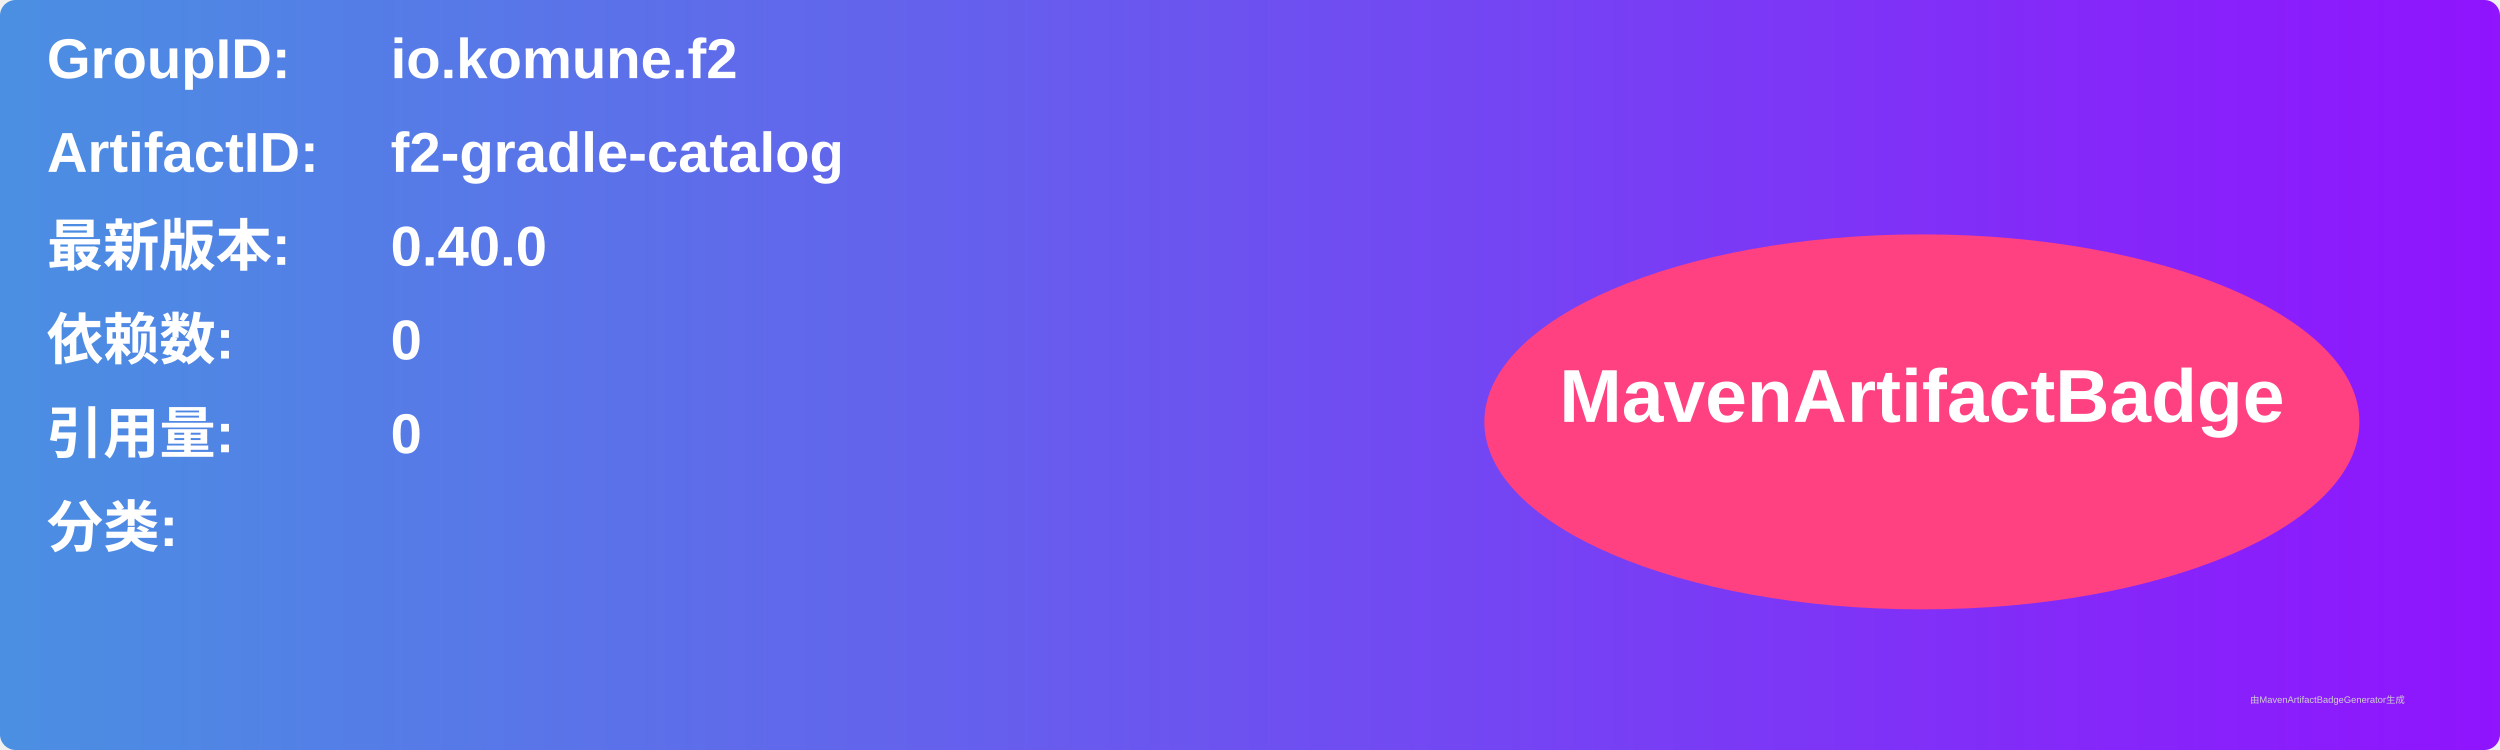
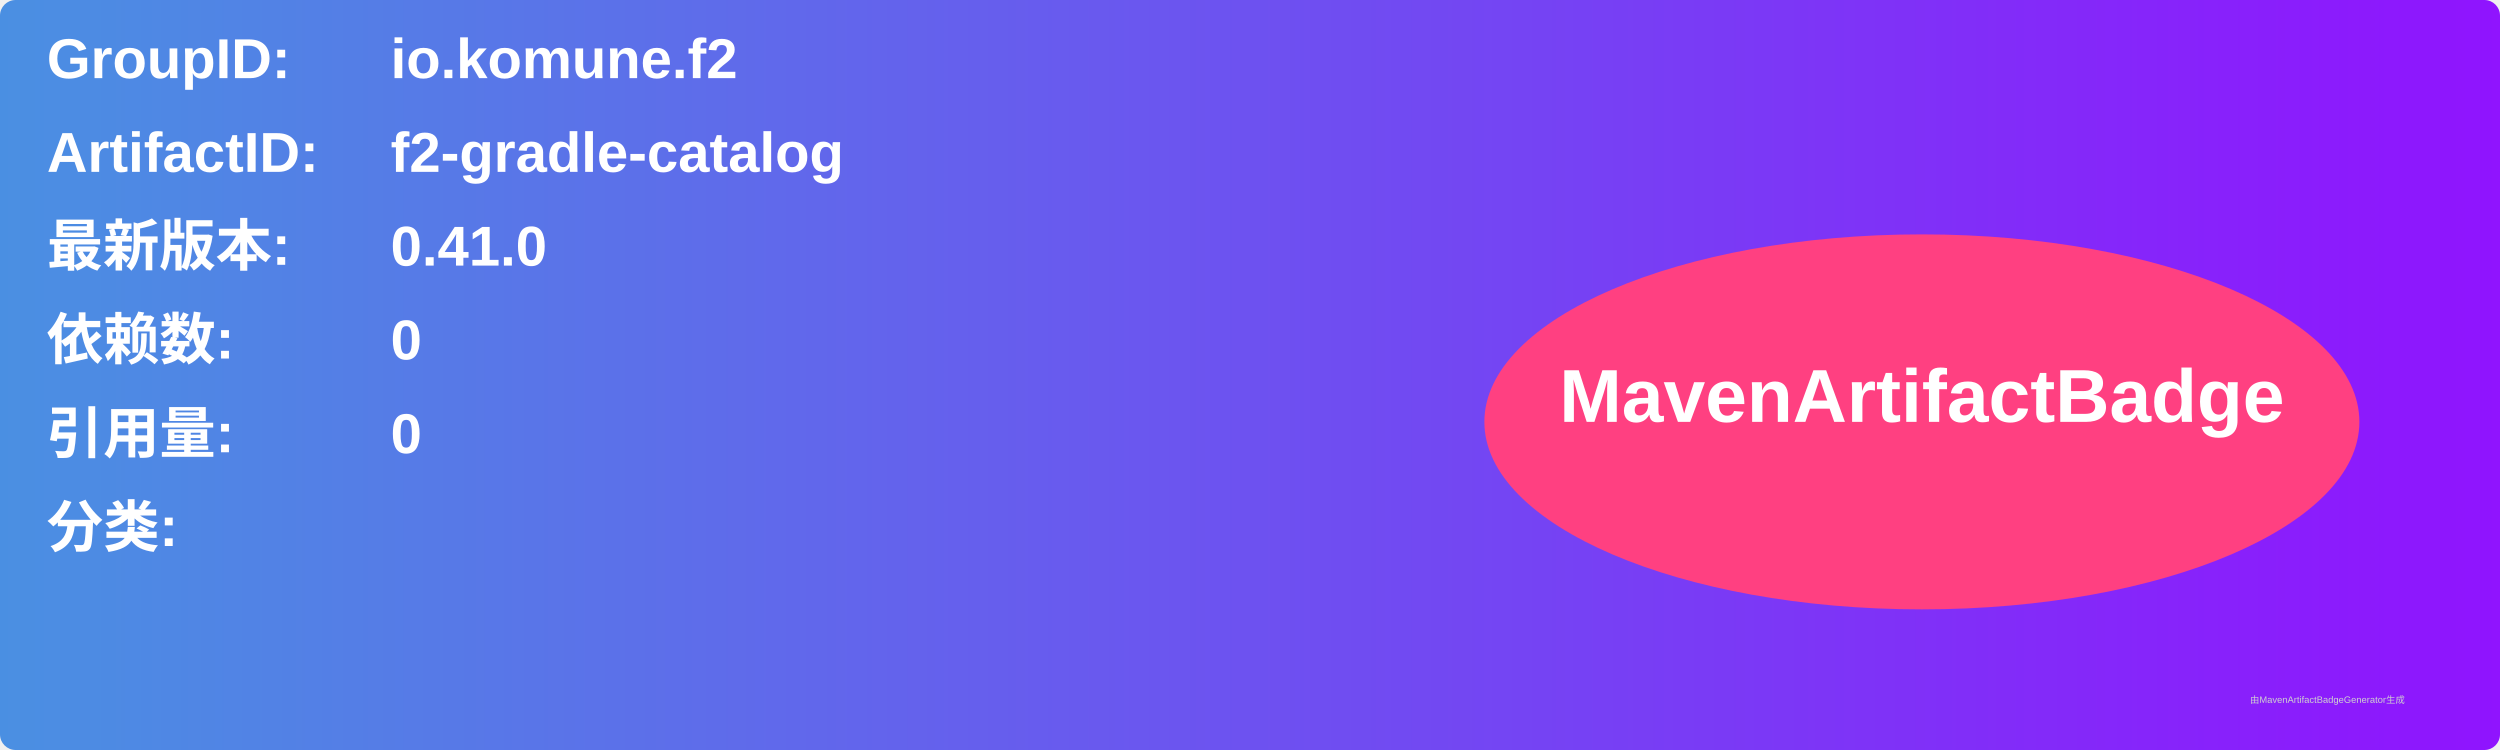
<svg xmlns="http://www.w3.org/2000/svg" width="800" height="240" viewBox="0 0 800 240">
  <linearGradient id="grad" x1="0%" y1="0%" x2="100%" y2="0%">
    <stop offset="0%" stop-color="#4a90e2" />
    <stop offset="100%" stop-color="#9013fe" />
  </linearGradient>
  <rect width="100%" height="100%" rx="5" ry="5" fill="url(#grad)" />
  <g transform="translate(15, 15)">
    <text x="0" y="10" font-family="Arial" font-size="18" fill="white" font-weight="bold" width="260">GroupID:</text>
    <text x="110" y="10" font-family="Arial" font-size="18" fill="white" font-weight="bold" width="460">io.komune.f2</text>
    <text x="0" y="40" font-family="Arial" font-size="18" fill="white" font-weight="bold" width="260">ArtifactID:</text>
    <text x="110" y="40" font-family="Arial" font-size="18" fill="white" font-weight="bold" width="460">f2-gradle-catalog</text>
    <text x="0" y="70" font-family="Arial" font-size="18" fill="white" font-weight="bold">最新版本:</text>
    <text x="110" y="70" font-family="Arial" font-size="18" fill="white" font-weight="bold">
-       <tspan font-weight="bold">0.40.0</tspan>
+       <tspan font-weight="bold">0.41.0</tspan>
    </text>
    <text x="0" y="100" font-family="Arial" font-size="18" fill="white" font-weight="bold">依赖数: </text>
    <text x="110" y="100" font-family="Arial" font-size="18" fill="white">
      <tspan font-weight="bold">0</tspan>
    </text>
    <text x="0" y="130" font-family="Arial" font-size="18" fill="white" font-weight="bold">引用量: </text>
    <text x="110" y="130" font-family="Arial" font-size="18" fill="white">
      <tspan font-weight="bold">0</tspan>
    </text>
    <text x="0" y="160" font-family="Arial" font-size="18" fill="white" font-weight="bold">分类:</text>
    <text x="10" y="190" font-family="Arial" font-size="10" fill="white">
      <tspan font-weight="bold" />
    </text>
    <ellipse cx="600" cy="120" rx="140" ry="60" fill="#ff4081" />
    <text x="600" y="120" text-anchor="middle" font-family="Arial" font-size="24" fill="white" font-weight="bold">MavenArtifactBadge</text>
  </g>
  <text x="720" y="225" font-family="Arial" font-size="3" fill="#d0d0d0">由MavenArtifactBadgeGenerator生成</text>
</svg>
